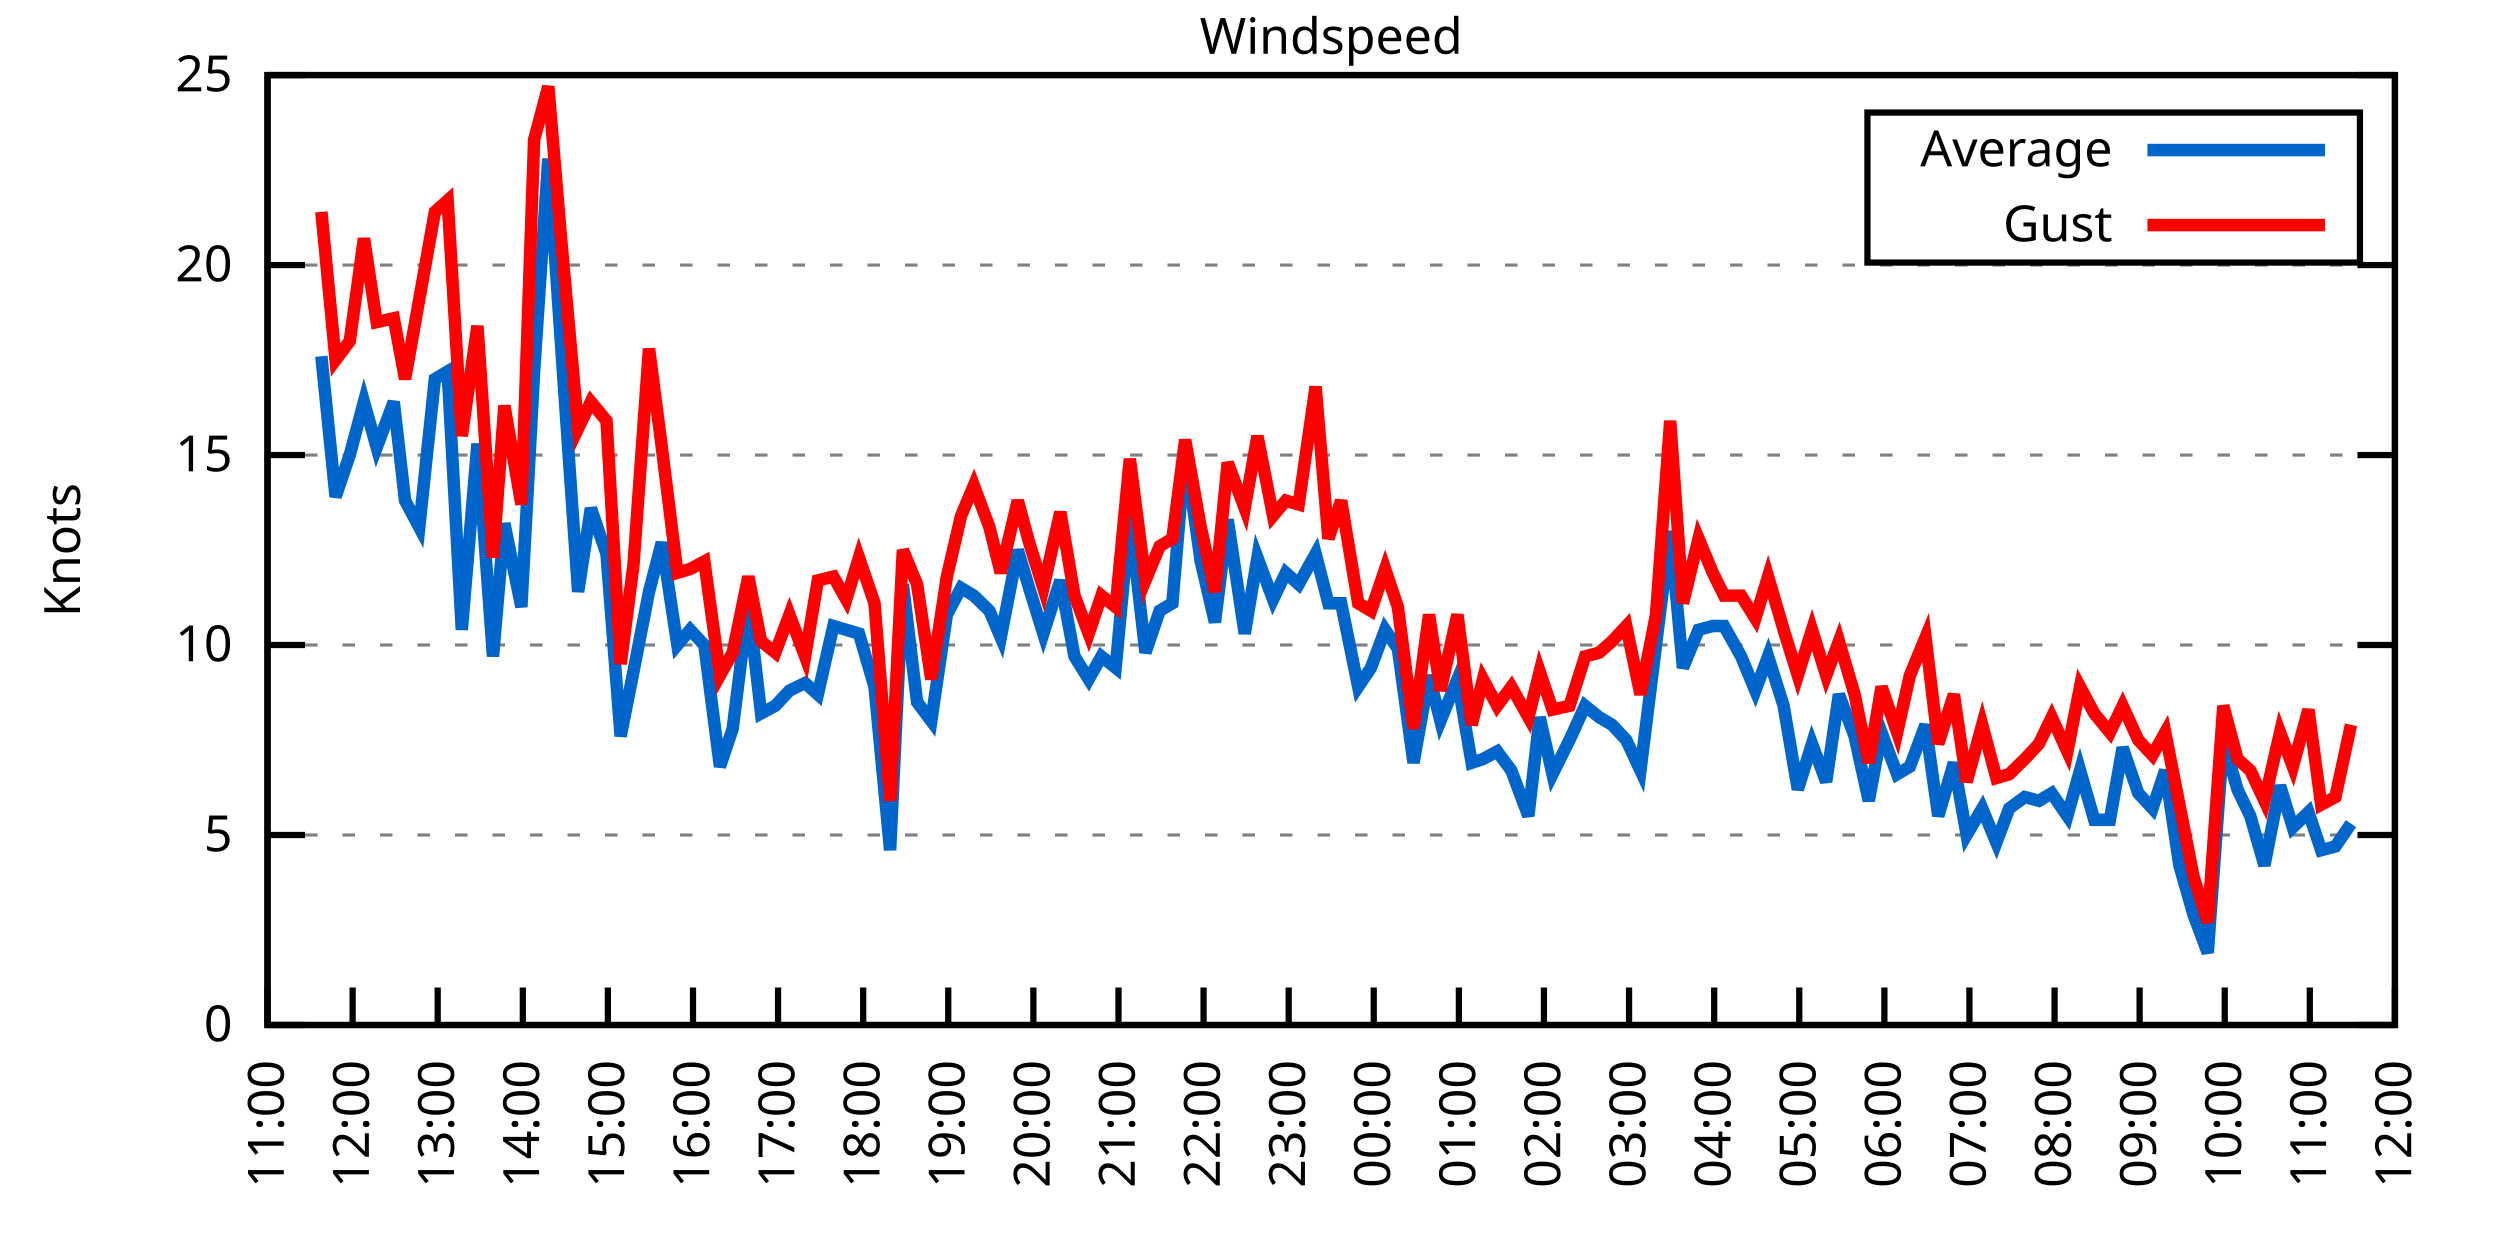
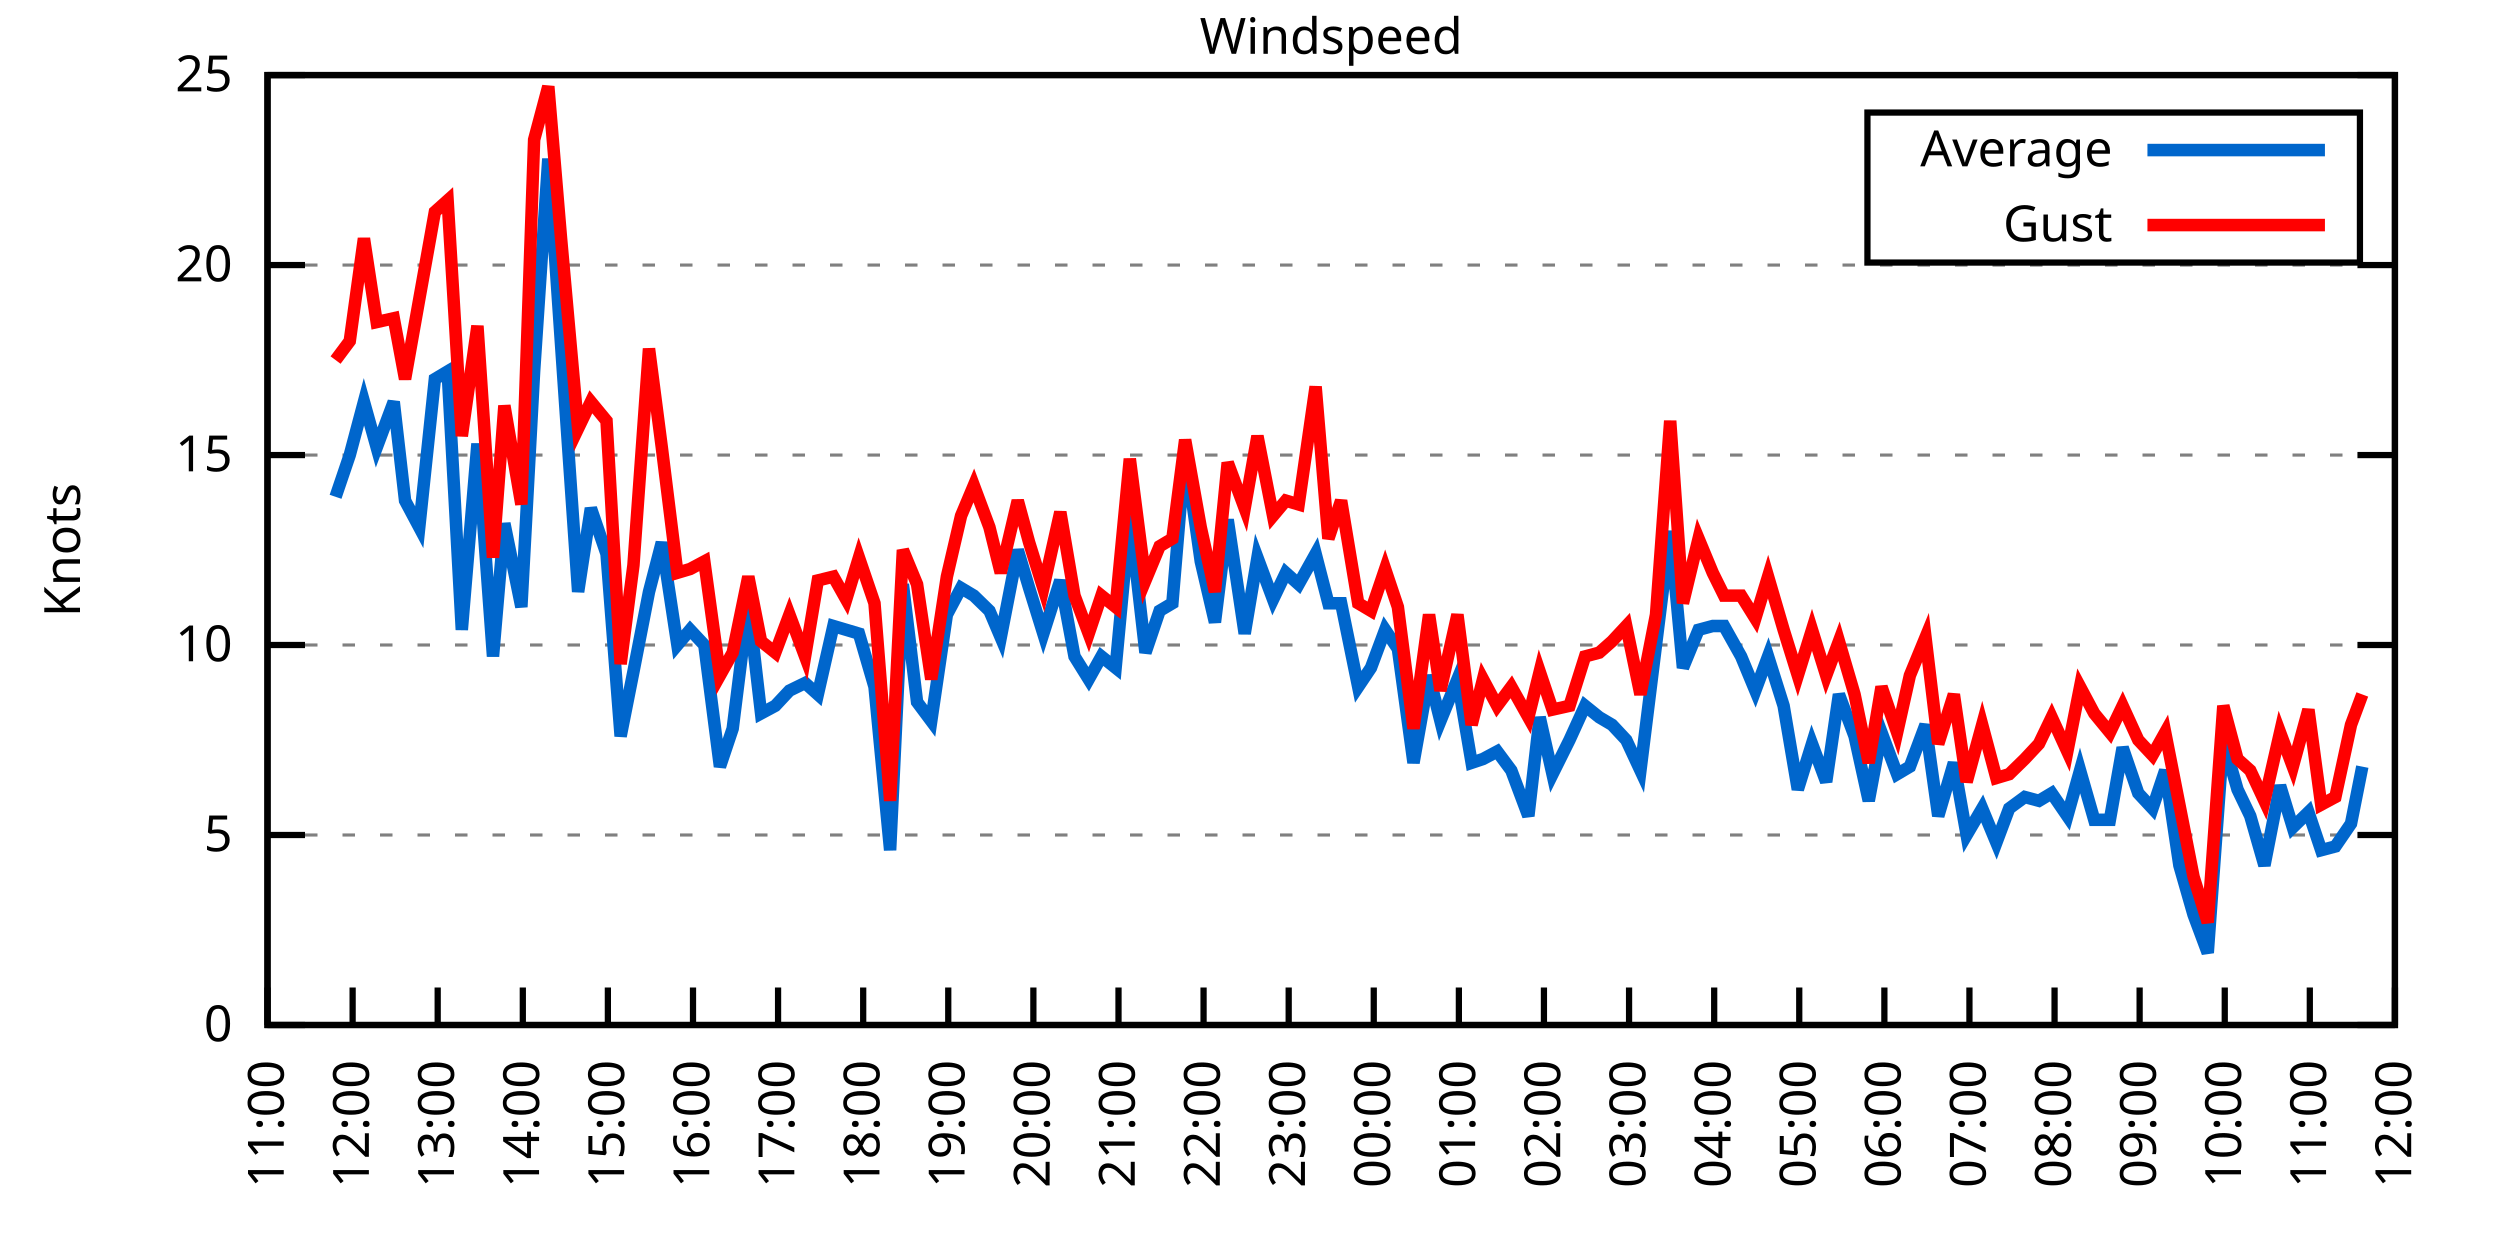
<svg xmlns="http://www.w3.org/2000/svg" xmlns:xlink="http://www.w3.org/1999/xlink" width="400" height="200" viewBox="0 0 400 200">
  <g id="gnuplot_canvas">
    <rect x="0" y="0" width="400" height="200" fill="none" />
    <defs>
      <circle id="gpDot" r="0.5" stroke-width="0.5" stroke="currentColor" />
      <path id="gpPt0" stroke-width="0.333" stroke="currentColor" d="M-1,0 h2 M0,-1 v2" />
      <path id="gpPt1" stroke-width="0.333" stroke="currentColor" d="M-1,-1 L1,1 M1,-1 L-1,1" />
      <path id="gpPt2" stroke-width="0.333" stroke="currentColor" d="M-1,0 L1,0 M0,-1 L0,1 M-1,-1 L1,1 M-1,1 L1,-1" />
      <rect id="gpPt3" stroke-width="0.333" stroke="currentColor" x="-1" y="-1" width="2" height="2" />
      <rect id="gpPt4" stroke-width="0.333" stroke="currentColor" fill="currentColor" x="-1" y="-1" width="2" height="2" />
      <circle id="gpPt5" stroke-width="0.333" stroke="currentColor" cx="0" cy="0" r="1" />
      <use xlink:href="#gpPt5" id="gpPt6" fill="currentColor" stroke="none" />
      <path id="gpPt7" stroke-width="0.333" stroke="currentColor" d="M0,-1.33 L-1.33,0.67 L1.33,0.67 z" />
      <use xlink:href="#gpPt7" id="gpPt8" fill="currentColor" stroke="none" />
      <use xlink:href="#gpPt7" id="gpPt9" stroke="currentColor" transform="rotate(180)" />
      <use xlink:href="#gpPt9" id="gpPt10" fill="currentColor" stroke="none" />
      <use xlink:href="#gpPt3" id="gpPt11" stroke="currentColor" transform="rotate(45)" />
      <use xlink:href="#gpPt11" id="gpPt12" fill="currentColor" stroke="none" />
      <path id="gpPt13" stroke-width="0.333" stroke="currentColor" d="M0,1.330 L1.265,0.411 L0.782,-1.067 L-0.782,-1.076 L-1.265,0.411 z" />
      <use xlink:href="#gpPt13" id="gpPt14" fill="currentColor" stroke="none" />
      <filter id="textbox" filterUnits="objectBoundingBox" x="0" y="0" height="1" width="1">
        <feFlood flood-color="white" flood-opacity="1" result="bgnd" />
        <feComposite in="SourceGraphic" in2="bgnd" operator="atop" />
      </filter>
      <filter id="greybox" filterUnits="objectBoundingBox" x="0" y="0" height="1" width="1">
        <feFlood flood-color="lightgrey" flood-opacity="1" result="grey" />
        <feComposite in="SourceGraphic" in2="grey" operator="atop" />
      </filter>
    </defs>
    <g fill="none" color="white" stroke="currentColor" stroke-width="1.00" stroke-linecap="butt" stroke-linejoin="miter">
</g>
    <g fill="none" color="black" stroke="currentColor" stroke-width="1.00" stroke-linecap="butt" stroke-linejoin="miter">
      <g stroke="none" shape-rendering="crispEdges">
        <polygon fill="rgb(255, 255, 255)" points="42.80,164.00 383.18,164.00 383.18,12.02 42.80,12.02 " />
      </g>
    </g>
    <g fill="none" color="black" stroke="currentColor" stroke-width="1.00" stroke-linecap="butt" stroke-linejoin="miter">
</g>
    <g fill="none" color="black" stroke="black" stroke-width="0.50" stroke-linecap="butt" stroke-linejoin="miter">
</g>
    <g fill="none" color="gray" stroke="currentColor" stroke-width="0.50" stroke-linecap="butt" stroke-linejoin="miter">
      <path stroke="gray" stroke-dasharray="2,4" class="gridline" d="M42.80,164.00 L383.19,164.00  " />
    </g>
    <g fill="none" color="gray" stroke="gray" stroke-width="1.00" stroke-linecap="butt" stroke-linejoin="miter">
</g>
    <g fill="none" color="black" stroke="currentColor" stroke-width="1.00" stroke-linecap="butt" stroke-linejoin="miter">
      <path stroke="black" d="M42.80,164.00 L48.80,164.00 M383.19,164.00 L377.19,164.00  " />
      <g transform="translate(37.20,166.60)" stroke="none" fill="black" font-family="Sans" font-size="8.00" text-anchor="end">
        <text>
          <tspan font-family="Sans"> 0</tspan>
        </text>
      </g>
    </g>
    <g fill="none" color="black" stroke="currentColor" stroke-width="1.00" stroke-linecap="butt" stroke-linejoin="miter">
</g>
    <g fill="none" color="black" stroke="black" stroke-width="0.50" stroke-linecap="butt" stroke-linejoin="miter">
</g>
    <g fill="none" color="gray" stroke="currentColor" stroke-width="0.50" stroke-linecap="butt" stroke-linejoin="miter">
      <path stroke="gray" stroke-dasharray="2,4" class="gridline" d="M42.80,133.60 L383.19,133.60  " />
    </g>
    <g fill="none" color="gray" stroke="gray" stroke-width="1.00" stroke-linecap="butt" stroke-linejoin="miter">
</g>
    <g fill="none" color="black" stroke="currentColor" stroke-width="1.00" stroke-linecap="butt" stroke-linejoin="miter">
      <path stroke="black" d="M42.80,133.60 L48.80,133.60 M383.19,133.60 L377.19,133.60  " />
      <g transform="translate(37.20,136.20)" stroke="none" fill="black" font-family="Sans" font-size="8.00" text-anchor="end">
        <text>
          <tspan font-family="Sans"> 5</tspan>
        </text>
      </g>
    </g>
    <g fill="none" color="black" stroke="currentColor" stroke-width="1.00" stroke-linecap="butt" stroke-linejoin="miter">
</g>
    <g fill="none" color="black" stroke="black" stroke-width="0.50" stroke-linecap="butt" stroke-linejoin="miter">
</g>
    <g fill="none" color="gray" stroke="currentColor" stroke-width="0.50" stroke-linecap="butt" stroke-linejoin="miter">
      <path stroke="gray" stroke-dasharray="2,4" class="gridline" d="M42.80,103.20 L383.19,103.20  " />
    </g>
    <g fill="none" color="gray" stroke="gray" stroke-width="1.00" stroke-linecap="butt" stroke-linejoin="miter">
</g>
    <g fill="none" color="black" stroke="currentColor" stroke-width="1.00" stroke-linecap="butt" stroke-linejoin="miter">
      <path stroke="black" d="M42.80,103.20 L48.80,103.20 M383.19,103.20 L377.19,103.20  " />
      <g transform="translate(37.20,105.80)" stroke="none" fill="black" font-family="Sans" font-size="8.00" text-anchor="end">
        <text>
          <tspan font-family="Sans"> 10</tspan>
        </text>
      </g>
    </g>
    <g fill="none" color="black" stroke="currentColor" stroke-width="1.00" stroke-linecap="butt" stroke-linejoin="miter">
</g>
    <g fill="none" color="black" stroke="black" stroke-width="0.50" stroke-linecap="butt" stroke-linejoin="miter">
</g>
    <g fill="none" color="gray" stroke="currentColor" stroke-width="0.50" stroke-linecap="butt" stroke-linejoin="miter">
      <path stroke="gray" stroke-dasharray="2,4" class="gridline" d="M42.80,72.81 L383.19,72.81  " />
    </g>
    <g fill="none" color="gray" stroke="gray" stroke-width="1.00" stroke-linecap="butt" stroke-linejoin="miter">
</g>
    <g fill="none" color="black" stroke="currentColor" stroke-width="1.00" stroke-linecap="butt" stroke-linejoin="miter">
      <path stroke="black" d="M42.80,72.81 L48.80,72.81 M383.19,72.81 L377.19,72.81  " />
      <g transform="translate(37.20,75.41)" stroke="none" fill="black" font-family="Sans" font-size="8.00" text-anchor="end">
        <text>
          <tspan font-family="Sans"> 15</tspan>
        </text>
      </g>
    </g>
    <g fill="none" color="black" stroke="currentColor" stroke-width="1.00" stroke-linecap="butt" stroke-linejoin="miter">
</g>
    <g fill="none" color="black" stroke="black" stroke-width="0.50" stroke-linecap="butt" stroke-linejoin="miter">
</g>
    <g fill="none" color="gray" stroke="currentColor" stroke-width="0.50" stroke-linecap="butt" stroke-linejoin="miter">
      <path stroke="gray" stroke-dasharray="2,4" class="gridline" d="M42.80,42.41 L383.19,42.41  " />
    </g>
    <g fill="none" color="gray" stroke="gray" stroke-width="1.00" stroke-linecap="butt" stroke-linejoin="miter">
</g>
    <g fill="none" color="black" stroke="currentColor" stroke-width="1.00" stroke-linecap="butt" stroke-linejoin="miter">
      <path stroke="black" d="M42.80,42.41 L48.80,42.41 M383.19,42.41 L377.19,42.41  " />
      <g transform="translate(37.20,45.01)" stroke="none" fill="black" font-family="Sans" font-size="8.00" text-anchor="end">
        <text>
          <tspan font-family="Sans"> 20</tspan>
        </text>
      </g>
    </g>
    <g fill="none" color="black" stroke="currentColor" stroke-width="1.00" stroke-linecap="butt" stroke-linejoin="miter">
</g>
    <g fill="none" color="black" stroke="black" stroke-width="0.50" stroke-linecap="butt" stroke-linejoin="miter">
</g>
    <g fill="none" color="gray" stroke="currentColor" stroke-width="0.50" stroke-linecap="butt" stroke-linejoin="miter">
      <path stroke="gray" stroke-dasharray="2,4" class="gridline" d="M42.80,12.01 L383.19,12.01  " />
    </g>
    <g fill="none" color="gray" stroke="gray" stroke-width="1.00" stroke-linecap="butt" stroke-linejoin="miter">
</g>
    <g fill="none" color="black" stroke="currentColor" stroke-width="1.00" stroke-linecap="butt" stroke-linejoin="miter">
      <path stroke="black" d="M42.80,12.01 L48.80,12.01 M383.19,12.01 L377.19,12.01  " />
      <g transform="translate(37.20,14.61)" stroke="none" fill="black" font-family="Sans" font-size="8.00" text-anchor="end">
        <text>
          <tspan font-family="Sans"> 25</tspan>
        </text>
      </g>
    </g>
    <g fill="none" color="black" stroke="currentColor" stroke-width="1.00" stroke-linecap="butt" stroke-linejoin="miter">
      <path stroke="black" d="M42.80,164.00 L42.80,158.00  " />
      <g transform="translate(45.40,169.60) rotate(270.00)" stroke="none" fill="black" font-family="Sans" font-size="8.00" text-anchor="end">
        <text>
          <tspan font-family="Sans">11:00</tspan>
        </text>
      </g>
    </g>
    <g fill="none" color="black" stroke="currentColor" stroke-width="1.00" stroke-linecap="butt" stroke-linejoin="miter">
      <path stroke="black" d="M56.42,164.00 L56.42,158.00  " />
      <g transform="translate(59.02,169.60) rotate(270.00)" stroke="none" fill="black" font-family="Sans" font-size="8.00" text-anchor="end">
        <text>
          <tspan font-family="Sans">12:00</tspan>
        </text>
      </g>
    </g>
    <g fill="none" color="black" stroke="currentColor" stroke-width="1.00" stroke-linecap="butt" stroke-linejoin="miter">
      <path stroke="black" d="M70.03,164.00 L70.03,158.00  " />
      <g transform="translate(72.63,169.60) rotate(270.00)" stroke="none" fill="black" font-family="Sans" font-size="8.00" text-anchor="end">
        <text>
          <tspan font-family="Sans">13:00</tspan>
        </text>
      </g>
    </g>
    <g fill="none" color="black" stroke="currentColor" stroke-width="1.00" stroke-linecap="butt" stroke-linejoin="miter">
      <path stroke="black" d="M83.65,164.00 L83.65,158.00  " />
      <g transform="translate(86.25,169.60) rotate(270.00)" stroke="none" fill="black" font-family="Sans" font-size="8.00" text-anchor="end">
        <text>
          <tspan font-family="Sans">14:00</tspan>
        </text>
      </g>
    </g>
    <g fill="none" color="black" stroke="currentColor" stroke-width="1.00" stroke-linecap="butt" stroke-linejoin="miter">
      <path stroke="black" d="M97.26,164.00 L97.26,158.00  " />
      <g transform="translate(99.86,169.60) rotate(270.00)" stroke="none" fill="black" font-family="Sans" font-size="8.00" text-anchor="end">
        <text>
          <tspan font-family="Sans">15:00</tspan>
        </text>
      </g>
    </g>
    <g fill="none" color="black" stroke="currentColor" stroke-width="1.00" stroke-linecap="butt" stroke-linejoin="miter">
      <path stroke="black" d="M110.88,164.00 L110.88,158.00  " />
      <g transform="translate(113.48,169.60) rotate(270.00)" stroke="none" fill="black" font-family="Sans" font-size="8.00" text-anchor="end">
        <text>
          <tspan font-family="Sans">16:00</tspan>
        </text>
      </g>
    </g>
    <g fill="none" color="black" stroke="currentColor" stroke-width="1.00" stroke-linecap="butt" stroke-linejoin="miter">
      <path stroke="black" d="M124.49,164.00 L124.49,158.00  " />
      <g transform="translate(127.09,169.60) rotate(270.00)" stroke="none" fill="black" font-family="Sans" font-size="8.00" text-anchor="end">
        <text>
          <tspan font-family="Sans">17:00</tspan>
        </text>
      </g>
    </g>
    <g fill="none" color="black" stroke="currentColor" stroke-width="1.00" stroke-linecap="butt" stroke-linejoin="miter">
      <path stroke="black" d="M138.11,164.00 L138.11,158.00  " />
      <g transform="translate(140.71,169.60) rotate(270.00)" stroke="none" fill="black" font-family="Sans" font-size="8.00" text-anchor="end">
        <text>
          <tspan font-family="Sans">18:00</tspan>
        </text>
      </g>
    </g>
    <g fill="none" color="black" stroke="currentColor" stroke-width="1.00" stroke-linecap="butt" stroke-linejoin="miter">
      <path stroke="black" d="M151.72,164.00 L151.72,158.00  " />
      <g transform="translate(154.32,169.60) rotate(270.00)" stroke="none" fill="black" font-family="Sans" font-size="8.00" text-anchor="end">
        <text>
          <tspan font-family="Sans">19:00</tspan>
        </text>
      </g>
    </g>
    <g fill="none" color="black" stroke="currentColor" stroke-width="1.00" stroke-linecap="butt" stroke-linejoin="miter">
      <path stroke="black" d="M165.34,164.00 L165.34,158.00  " />
      <g transform="translate(167.94,169.60) rotate(270.00)" stroke="none" fill="black" font-family="Sans" font-size="8.00" text-anchor="end">
        <text>
          <tspan font-family="Sans">20:00</tspan>
        </text>
      </g>
    </g>
    <g fill="none" color="black" stroke="currentColor" stroke-width="1.00" stroke-linecap="butt" stroke-linejoin="miter">
      <path stroke="black" d="M178.96,164.00 L178.96,158.00  " />
      <g transform="translate(181.56,169.60) rotate(270.00)" stroke="none" fill="black" font-family="Sans" font-size="8.00" text-anchor="end">
        <text>
          <tspan font-family="Sans">21:00</tspan>
        </text>
      </g>
    </g>
    <g fill="none" color="black" stroke="currentColor" stroke-width="1.00" stroke-linecap="butt" stroke-linejoin="miter">
      <path stroke="black" d="M192.57,164.00 L192.57,158.00  " />
      <g transform="translate(195.17,169.60) rotate(270.00)" stroke="none" fill="black" font-family="Sans" font-size="8.00" text-anchor="end">
        <text>
          <tspan font-family="Sans">22:00</tspan>
        </text>
      </g>
    </g>
    <g fill="none" color="black" stroke="currentColor" stroke-width="1.00" stroke-linecap="butt" stroke-linejoin="miter">
      <path stroke="black" d="M206.19,164.00 L206.19,158.00  " />
      <g transform="translate(208.79,169.60) rotate(270.00)" stroke="none" fill="black" font-family="Sans" font-size="8.00" text-anchor="end">
        <text>
          <tspan font-family="Sans">23:00</tspan>
        </text>
      </g>
    </g>
    <g fill="none" color="black" stroke="currentColor" stroke-width="1.00" stroke-linecap="butt" stroke-linejoin="miter">
      <path stroke="black" d="M219.80,164.00 L219.80,158.00  " />
      <g transform="translate(222.40,169.60) rotate(270.00)" stroke="none" fill="black" font-family="Sans" font-size="8.00" text-anchor="end">
        <text>
          <tspan font-family="Sans">00:00</tspan>
        </text>
      </g>
    </g>
    <g fill="none" color="black" stroke="currentColor" stroke-width="1.00" stroke-linecap="butt" stroke-linejoin="miter">
      <path stroke="black" d="M233.42,164.00 L233.42,158.00  " />
      <g transform="translate(236.02,169.60) rotate(270.00)" stroke="none" fill="black" font-family="Sans" font-size="8.00" text-anchor="end">
        <text>
          <tspan font-family="Sans">01:00</tspan>
        </text>
      </g>
    </g>
    <g fill="none" color="black" stroke="currentColor" stroke-width="1.00" stroke-linecap="butt" stroke-linejoin="miter">
      <path stroke="black" d="M247.03,164.00 L247.03,158.00  " />
      <g transform="translate(249.63,169.60) rotate(270.00)" stroke="none" fill="black" font-family="Sans" font-size="8.00" text-anchor="end">
        <text>
          <tspan font-family="Sans">02:00</tspan>
        </text>
      </g>
    </g>
    <g fill="none" color="black" stroke="currentColor" stroke-width="1.00" stroke-linecap="butt" stroke-linejoin="miter">
      <path stroke="black" d="M260.65,164.00 L260.65,158.00  " />
      <g transform="translate(263.25,169.60) rotate(270.00)" stroke="none" fill="black" font-family="Sans" font-size="8.00" text-anchor="end">
        <text>
          <tspan font-family="Sans">03:00</tspan>
        </text>
      </g>
    </g>
    <g fill="none" color="black" stroke="currentColor" stroke-width="1.00" stroke-linecap="butt" stroke-linejoin="miter">
      <path stroke="black" d="M274.27,164.00 L274.27,158.00  " />
      <g transform="translate(276.87,169.60) rotate(270.00)" stroke="none" fill="black" font-family="Sans" font-size="8.00" text-anchor="end">
        <text>
          <tspan font-family="Sans">04:00</tspan>
        </text>
      </g>
    </g>
    <g fill="none" color="black" stroke="currentColor" stroke-width="1.00" stroke-linecap="butt" stroke-linejoin="miter">
      <path stroke="black" d="M287.88,164.00 L287.88,158.00  " />
      <g transform="translate(290.48,169.60) rotate(270.00)" stroke="none" fill="black" font-family="Sans" font-size="8.00" text-anchor="end">
        <text>
          <tspan font-family="Sans">05:00</tspan>
        </text>
      </g>
    </g>
    <g fill="none" color="black" stroke="currentColor" stroke-width="1.00" stroke-linecap="butt" stroke-linejoin="miter">
      <path stroke="black" d="M301.50,164.00 L301.50,158.00  " />
      <g transform="translate(304.10,169.60) rotate(270.00)" stroke="none" fill="black" font-family="Sans" font-size="8.00" text-anchor="end">
        <text>
          <tspan font-family="Sans">06:00</tspan>
        </text>
      </g>
    </g>
    <g fill="none" color="black" stroke="currentColor" stroke-width="1.00" stroke-linecap="butt" stroke-linejoin="miter">
      <path stroke="black" d="M315.11,164.00 L315.11,158.00  " />
      <g transform="translate(317.71,169.60) rotate(270.00)" stroke="none" fill="black" font-family="Sans" font-size="8.00" text-anchor="end">
        <text>
          <tspan font-family="Sans">07:00</tspan>
        </text>
      </g>
    </g>
    <g fill="none" color="black" stroke="currentColor" stroke-width="1.00" stroke-linecap="butt" stroke-linejoin="miter">
      <path stroke="black" d="M328.73,164.00 L328.73,158.00  " />
      <g transform="translate(331.33,169.60) rotate(270.00)" stroke="none" fill="black" font-family="Sans" font-size="8.00" text-anchor="end">
        <text>
          <tspan font-family="Sans">08:00</tspan>
        </text>
      </g>
    </g>
    <g fill="none" color="black" stroke="currentColor" stroke-width="1.00" stroke-linecap="butt" stroke-linejoin="miter">
      <path stroke="black" d="M342.34,164.00 L342.34,158.00  " />
      <g transform="translate(344.94,169.60) rotate(270.00)" stroke="none" fill="black" font-family="Sans" font-size="8.00" text-anchor="end">
        <text>
          <tspan font-family="Sans">09:00</tspan>
        </text>
      </g>
    </g>
    <g fill="none" color="black" stroke="currentColor" stroke-width="1.00" stroke-linecap="butt" stroke-linejoin="miter">
      <path stroke="black" d="M355.96,164.00 L355.96,158.00  " />
      <g transform="translate(358.56,169.60) rotate(270.00)" stroke="none" fill="black" font-family="Sans" font-size="8.00" text-anchor="end">
        <text>
          <tspan font-family="Sans">10:00</tspan>
        </text>
      </g>
    </g>
    <g fill="none" color="black" stroke="currentColor" stroke-width="1.00" stroke-linecap="butt" stroke-linejoin="miter">
      <path stroke="black" d="M369.57,164.00 L369.57,158.00  " />
      <g transform="translate(372.17,169.60) rotate(270.00)" stroke="none" fill="black" font-family="Sans" font-size="8.00" text-anchor="end">
        <text>
          <tspan font-family="Sans">11:00</tspan>
        </text>
      </g>
    </g>
    <g fill="none" color="black" stroke="currentColor" stroke-width="1.00" stroke-linecap="butt" stroke-linejoin="miter">
      <path stroke="black" d="M383.19,164.00 L383.19,158.00  " />
      <g transform="translate(385.79,169.60) rotate(270.00)" stroke="none" fill="black" font-family="Sans" font-size="8.00" text-anchor="end">
        <text>
          <tspan font-family="Sans">12:00</tspan>
        </text>
      </g>
    </g>
    <g fill="none" color="black" stroke="currentColor" stroke-width="1.00" stroke-linecap="butt" stroke-linejoin="miter">
</g>
    <g fill="none" color="black" stroke="currentColor" stroke-width="1.00" stroke-linecap="butt" stroke-linejoin="miter">
      <path stroke="black" d="M42.80,12.01 L42.80,164.00 L383.19,164.00 L383.19,12.01 L42.80,12.01 Z  " />
    </g>
    <g fill="none" color="black" stroke="currentColor" stroke-width="1.00" stroke-linecap="butt" stroke-linejoin="miter">
</g>
    <g fill="none" color="black" stroke="currentColor" stroke-width="1.00" stroke-linecap="butt" stroke-linejoin="miter">
      <path stroke="black" d="M298.79,42.01 L298.79,18.01 L377.59,18.01 L377.59,42.01 L298.79,42.01 Z  " />
    </g>
    <g id="Windspeed_plot_1">
      <g fill="none" color="white" stroke="black" stroke-width="2.00" stroke-linecap="butt" stroke-linejoin="miter">
</g>
      <g fill="none" color="black" stroke="currentColor" stroke-width="2.00" stroke-linecap="butt" stroke-linejoin="miter">
        <g transform="translate(337.99,26.61)" stroke="none" fill="black" font-family="Sans" font-size="8.00" text-anchor="end">
          <text>
            <tspan font-family="Sans">Average</tspan>
          </text>
        </g>
      </g>
      <g fill="none" color="black" stroke="currentColor" stroke-width="2.00" stroke-linecap="butt" stroke-linejoin="miter">
-         <path stroke="rgb(  0, 102, 204)" d="M343.59,24.01 L371.99,24.01 M51.42,57.00 L53.69,79.49 L55.96,72.81 L58.23,64.29 L60.27,71.59 L63.00,64.29   L64.81,80.10 L67.08,84.36 L69.58,60.65 L71.62,59.43 L73.89,100.77 L76.39,70.98 L78.88,105.03 L80.70,83.75   L83.42,97.12 L85.46,59.43 L87.73,25.39 L89.77,55.18 L92.50,94.69 L94.54,81.32 L97.04,88.61 L99.30,117.80   L101.35,107.46 L103.84,94.69 L105.89,86.79 L108.38,103.20 L110.42,100.77 L112.69,103.20 L115.19,122.66 L117.23,116.58   L119.73,96.52 L121.77,114.15 L124.04,112.93 L126.31,110.50 L128.81,109.28 L130.85,111.11 L133.34,100.16 L135.39,100.77   L137.43,101.38 L139.92,109.89 L142.42,136.03 L144.46,93.48 L146.73,112.32 L149.00,115.36 L151.50,98.34 L153.77,94.08   L155.81,95.30 L158.31,97.73 L160.12,101.99 L162.84,88.00 L164.66,94.08 L166.93,101.38 L169.65,92.87 L171.92,105.03   L174.19,108.68 L176.23,105.03 L178.50,106.85 L180.77,82.53 L183.27,104.42 L185.54,97.73 L187.58,96.52 L189.62,72.20   L192.12,89.83 L194.39,99.56 L196.43,83.14 L199.15,101.38 L201.19,89.22 L203.69,95.91 L205.73,91.65 L207.78,93.48   L210.50,88.61 L212.54,96.52 L214.58,96.52 L217.31,109.89 L219.35,106.85 L221.62,100.77 L223.66,103.81 L226.16,122.05   L228.65,108.07 L230.47,115.36 L233.19,108.68 L235.46,122.05 L237.28,121.44 L239.55,120.23 L241.81,123.27 L244.54,130.56   L246.35,114.76 L248.40,123.87 L251.12,118.40 L253.61,112.93 L255.88,114.76 L257.93,115.97 L260.20,118.40 L262.47,123.27   L264.96,103.20 L267.23,84.97 L269.27,106.85 L271.77,100.77 L274.04,100.16 L275.85,100.16 L278.58,105.03 L280.85,110.50   L282.89,105.03 L285.38,112.93 L287.65,126.31 L289.92,119.01 L292.19,125.09 L294.23,111.11 L296.73,117.80 L299.00,128.13   L301.04,117.19 L303.54,123.87 L305.58,122.66 L308.08,115.97 L310.12,130.56 L312.62,122.05 L314.66,133.60 L317.15,129.35   L319.42,134.82 L321.47,129.35 L323.96,127.52 L326.23,128.13 L328.27,126.91 L330.77,130.56 L332.81,123.27 L335.08,131.17   L337.58,131.17 L339.62,119.62 L342.12,126.91 L344.39,129.35 L346.43,123.27 L348.70,138.47 L350.97,146.37 L353.24,152.45   L355.73,118.40 L358.00,126.31 L360.04,130.56 L362.31,138.47 L364.81,125.70 L366.85,132.39 L369.35,129.95 L371.39,136.03   L373.66,135.43 L376.16,131.78  " />
+         <path stroke="rgb(  0, 102, 204)" d="M343.59,24.01 L371.99,24.01 M53.69,79.49 L55.96,72.81 L58.23,64.29 L60.27,71.59 L63.00,64.29 L64.81,80.10   L67.08,84.36 L69.58,60.65 L71.62,59.43 L73.89,100.77 L76.39,70.98 L78.88,105.03 L80.70,83.75 L83.42,97.12   L85.46,59.43 L87.73,25.39 L89.77,55.18 L92.50,94.69 L94.54,81.32 L97.04,88.61 L99.30,117.80 L101.35,107.46   L103.84,94.69 L105.89,86.79 L108.38,103.20 L110.42,100.77 L112.69,103.20 L115.19,122.66 L117.23,116.58 L119.73,96.52   L121.77,114.15 L124.04,112.93 L126.31,110.50 L128.81,109.28 L130.85,111.11 L133.34,100.16 L135.39,100.77 L137.43,101.38   L139.92,109.89 L142.42,136.03 L144.46,93.48 L146.73,112.32 L149.00,115.36 L151.50,98.34 L153.77,94.08 L155.81,95.30   L158.31,97.73 L160.12,101.99 L162.84,88.00 L164.66,94.08 L166.93,101.38 L169.65,92.87 L171.92,105.03 L174.19,108.68   L176.23,105.03 L178.50,106.85 L180.77,82.53 L183.27,104.42 L185.54,97.73 L187.58,96.52 L189.62,72.20 L192.12,89.83   L194.39,99.56 L196.43,83.14 L199.15,101.38 L201.19,89.22 L203.69,95.91 L205.73,91.65 L207.78,93.48 L210.50,88.61   L212.54,96.52 L214.58,96.52 L217.31,109.89 L219.35,106.85 L221.62,100.77 L223.66,103.81 L226.16,122.05 L228.65,108.07   L230.47,115.36 L233.19,108.68 L235.46,122.05 L237.28,121.44 L239.55,120.23 L241.81,123.27 L244.54,130.56 L246.35,114.76   L248.40,123.87 L251.12,118.40 L253.61,112.93 L255.88,114.76 L257.93,115.97 L260.20,118.40 L262.47,123.27 L264.96,103.20   L267.23,84.97 L269.27,106.85 L271.77,100.77 L274.04,100.16 L275.85,100.16 L278.58,105.03 L280.85,110.50 L282.89,105.03   L285.38,112.93 L287.65,126.31 L289.92,119.01 L292.19,125.09 L294.23,111.11 L296.73,117.80 L299.00,128.13 L301.04,117.19   L303.54,123.87 L305.58,122.66 L308.08,115.97 L310.12,130.56 L312.62,122.05 L314.66,133.60 L317.15,129.35 L319.42,134.82   L321.47,129.35 L323.96,127.52 L326.23,128.13 L328.27,126.91 L330.77,130.56 L332.81,123.27 L335.08,131.17 L337.58,131.17   L339.62,119.62 L342.12,126.91 L344.39,129.35 L346.43,123.27 L348.70,138.47 L350.97,146.37 L353.24,152.45 L355.73,118.40   L358.00,126.31 L360.04,130.56 L362.31,138.47 L364.81,125.70 L366.85,132.39 L369.35,129.95 L371.39,136.03 L373.66,135.43   L376.16,131.78 L377.97,122.66  " />
      </g>
    </g>
    <g id="Windspeed_plot_2">
      <g fill="none" color="black" stroke="currentColor" stroke-width="2.00" stroke-linecap="butt" stroke-linejoin="miter">
        <g transform="translate(337.99,38.61)" stroke="none" fill="black" font-family="Sans" font-size="8.00" text-anchor="end">
          <text>
            <tspan font-family="Sans">Gust</tspan>
          </text>
        </g>
      </g>
      <g fill="none" color="black" stroke="currentColor" stroke-width="2.00" stroke-linecap="butt" stroke-linejoin="miter">
-         <path stroke="rgb(255,   0,   0)" d="M343.59,36.01 L371.99,36.01 M51.42,33.90 L53.69,57.61 L55.96,54.57 L58.23,38.15 L60.27,51.53 L63.00,50.92   L64.81,60.65 L67.08,47.88 L69.58,33.90 L71.62,32.07 L73.89,69.77 L76.39,52.14 L78.88,89.22 L80.70,64.90   L83.42,80.71 L85.46,22.35 L87.73,13.83 L89.77,38.15 L92.50,68.55 L94.54,64.29 L97.04,67.33 L99.30,106.24   L101.35,90.44 L103.84,55.78 L105.89,71.59 L108.38,91.65 L110.42,91.04 L112.69,89.83 L115.19,108.07 L117.23,104.42   L119.73,92.26 L121.77,102.60 L124.04,104.42 L126.31,98.34 L128.81,105.03 L130.85,92.87 L133.34,92.26 L135.39,95.91   L137.43,89.22 L139.92,96.52 L142.42,128.13 L144.46,88.00 L146.73,93.48 L149.00,108.68 L151.50,92.26 L153.77,82.53   L155.81,77.67 L158.31,84.36 L160.12,91.65 L162.84,80.10 L164.66,86.79 L166.93,94.08 L169.65,81.93 L171.92,95.30   L174.19,101.38 L176.23,95.30 L178.50,97.12 L180.77,73.41 L183.27,92.87 L185.54,87.40 L187.58,86.18 L189.62,70.37   L192.12,84.36 L194.39,94.69 L196.43,74.02 L199.15,81.32 L201.19,69.77 L203.69,82.53 L205.73,80.10 L207.78,80.71   L210.50,61.86 L212.54,86.18 L214.58,80.10 L217.31,96.52 L219.35,97.73 L221.62,91.04 L223.66,97.12 L226.16,116.58   L228.65,98.34 L230.47,110.50 L233.19,98.34 L235.46,115.97 L237.28,108.68 L239.55,112.93 L241.81,109.89 L244.54,114.76   L246.35,107.46 L248.40,113.54 L251.12,112.93 L253.61,105.03 L255.88,104.42 L257.93,102.60 L260.20,100.16 L262.47,111.11   L264.96,98.34 L267.23,67.33 L269.27,96.52 L271.77,86.18 L274.04,91.65 L275.85,95.30 L278.58,95.30 L280.85,98.95   L282.89,92.26 L285.38,100.77 L287.65,108.07 L289.92,100.77 L292.19,108.07 L294.23,102.60 L296.73,111.11 L299.00,122.05   L301.04,109.89 L303.54,117.19 L305.58,108.07 L308.08,101.99 L310.12,119.01 L312.62,111.11 L314.66,125.09 L317.15,115.97   L319.42,124.48 L321.47,123.87 L323.96,121.44 L326.23,119.01 L328.27,114.76 L330.77,120.23 L332.81,109.89 L335.08,114.15   L337.58,117.19 L339.62,112.93 L342.12,118.40 L344.39,120.83 L346.43,117.19 L348.70,128.74 L350.97,140.29 L353.24,147.59   L355.73,112.93 L358.00,121.44 L360.04,123.27 L362.31,128.13 L364.81,117.19 L366.85,122.66 L369.35,113.54 L371.39,128.74   L373.66,127.52 L376.16,115.97  " />
+         <path stroke="rgb(255,   0,   0)" d="M343.59,36.01 L371.99,36.01 M53.69,57.61 L55.96,54.57 L58.23,38.15 L60.27,51.53 L63.00,50.92 L64.81,60.65   L67.08,47.88 L69.58,33.90 L71.62,32.07 L73.89,69.77 L76.39,52.14 L78.88,89.22 L80.70,64.90 L83.42,80.71   L85.46,22.35 L87.73,13.83 L89.77,38.15 L92.50,68.55 L94.54,64.29 L97.04,67.33 L99.30,106.24 L101.35,90.44   L103.84,55.78 L105.89,71.59 L108.38,91.65 L110.42,91.04 L112.69,89.83 L115.19,108.07 L117.23,104.42 L119.73,92.26   L121.77,102.60 L124.04,104.42 L126.31,98.34 L128.81,105.03 L130.85,92.87 L133.34,92.26 L135.39,95.91 L137.43,89.22   L139.92,96.52 L142.42,128.13 L144.46,88.00 L146.73,93.48 L149.00,108.68 L151.50,92.26 L153.77,82.53 L155.81,77.67   L158.31,84.36 L160.12,91.65 L162.84,80.10 L164.66,86.79 L166.93,94.08 L169.65,81.93 L171.92,95.30 L174.19,101.38   L176.23,95.30 L178.50,97.12 L180.77,73.41 L183.27,92.87 L185.54,87.40 L187.58,86.18 L189.62,70.37 L192.12,84.36   L194.39,94.69 L196.43,74.02 L199.15,81.32 L201.19,69.77 L203.69,82.53 L205.73,80.10 L207.78,80.71 L210.50,61.86   L212.54,86.18 L214.58,80.10 L217.31,96.52 L219.35,97.73 L221.62,91.04 L223.66,97.12 L226.16,116.58 L228.65,98.34   L230.47,110.50 L233.19,98.34 L235.46,115.97 L237.28,108.68 L239.55,112.93 L241.81,109.89 L244.54,114.76 L246.35,107.46   L248.40,113.54 L251.12,112.93 L253.61,105.03 L255.88,104.42 L257.93,102.60 L260.20,100.16 L262.47,111.11 L264.96,98.34   L267.23,67.33 L269.27,96.52 L271.77,86.18 L274.04,91.65 L275.85,95.30 L278.58,95.30 L280.85,98.95 L282.89,92.26   L285.38,100.77 L287.65,108.07 L289.92,100.77 L292.19,108.07 L294.23,102.60 L296.73,111.11 L299.00,122.05 L301.04,109.89   L303.54,117.19 L305.58,108.07 L308.08,101.99 L310.12,119.01 L312.62,111.11 L314.66,125.09 L317.15,115.97 L319.42,124.48   L321.47,123.87 L323.96,121.44 L326.23,119.01 L328.27,114.76 L330.77,120.23 L332.81,109.89 L335.08,114.15 L337.58,117.19   L339.62,112.93 L342.12,118.40 L344.39,120.83 L346.43,117.19 L348.70,128.74 L350.97,140.29 L353.24,147.59 L355.73,112.93   L358.00,121.44 L360.04,123.27 L362.31,128.13 L364.81,117.19 L366.85,122.66 L369.35,113.54 L371.39,128.74 L373.66,127.52   L376.16,115.97 L377.97,111.11  " />
      </g>
    </g>
    <g fill="none" color="black" stroke="currentColor" stroke-width="2.00" stroke-linecap="butt" stroke-linejoin="miter">
</g>
    <g fill="none" color="black" stroke="black" stroke-width="1.00" stroke-linecap="butt" stroke-linejoin="miter">
</g>
    <g fill="none" color="black" stroke="currentColor" stroke-width="1.00" stroke-linecap="butt" stroke-linejoin="miter">
      <path stroke="black" d="M42.80,12.01 L42.80,164.00 L383.19,164.00 L383.19,12.01 L42.80,12.01 Z  " />
      <g transform="translate(12.80,88.01) rotate(270.00)" stroke="none" fill="black" font-family="Sans" font-size="8.00" text-anchor="middle">
        <text>
          <tspan font-family="Sans">Knots</tspan>
        </text>
      </g>
    </g>
    <g fill="none" color="black" stroke="currentColor" stroke-width="1.00" stroke-linecap="butt" stroke-linejoin="miter">
</g>
    <g fill="none" color="black" stroke="currentColor" stroke-width="1.00" stroke-linecap="butt" stroke-linejoin="miter">
      <g transform="translate(212.99,8.61)" stroke="none" fill="black" font-family="Sans" font-size="8.00" text-anchor="middle">
        <text>
          <tspan font-family="Sans">Windspeed</tspan>
        </text>
      </g>
    </g>
    <g fill="none" color="black" stroke="currentColor" stroke-width="1.00" stroke-linecap="butt" stroke-linejoin="miter">
</g>
  </g>
</svg>
